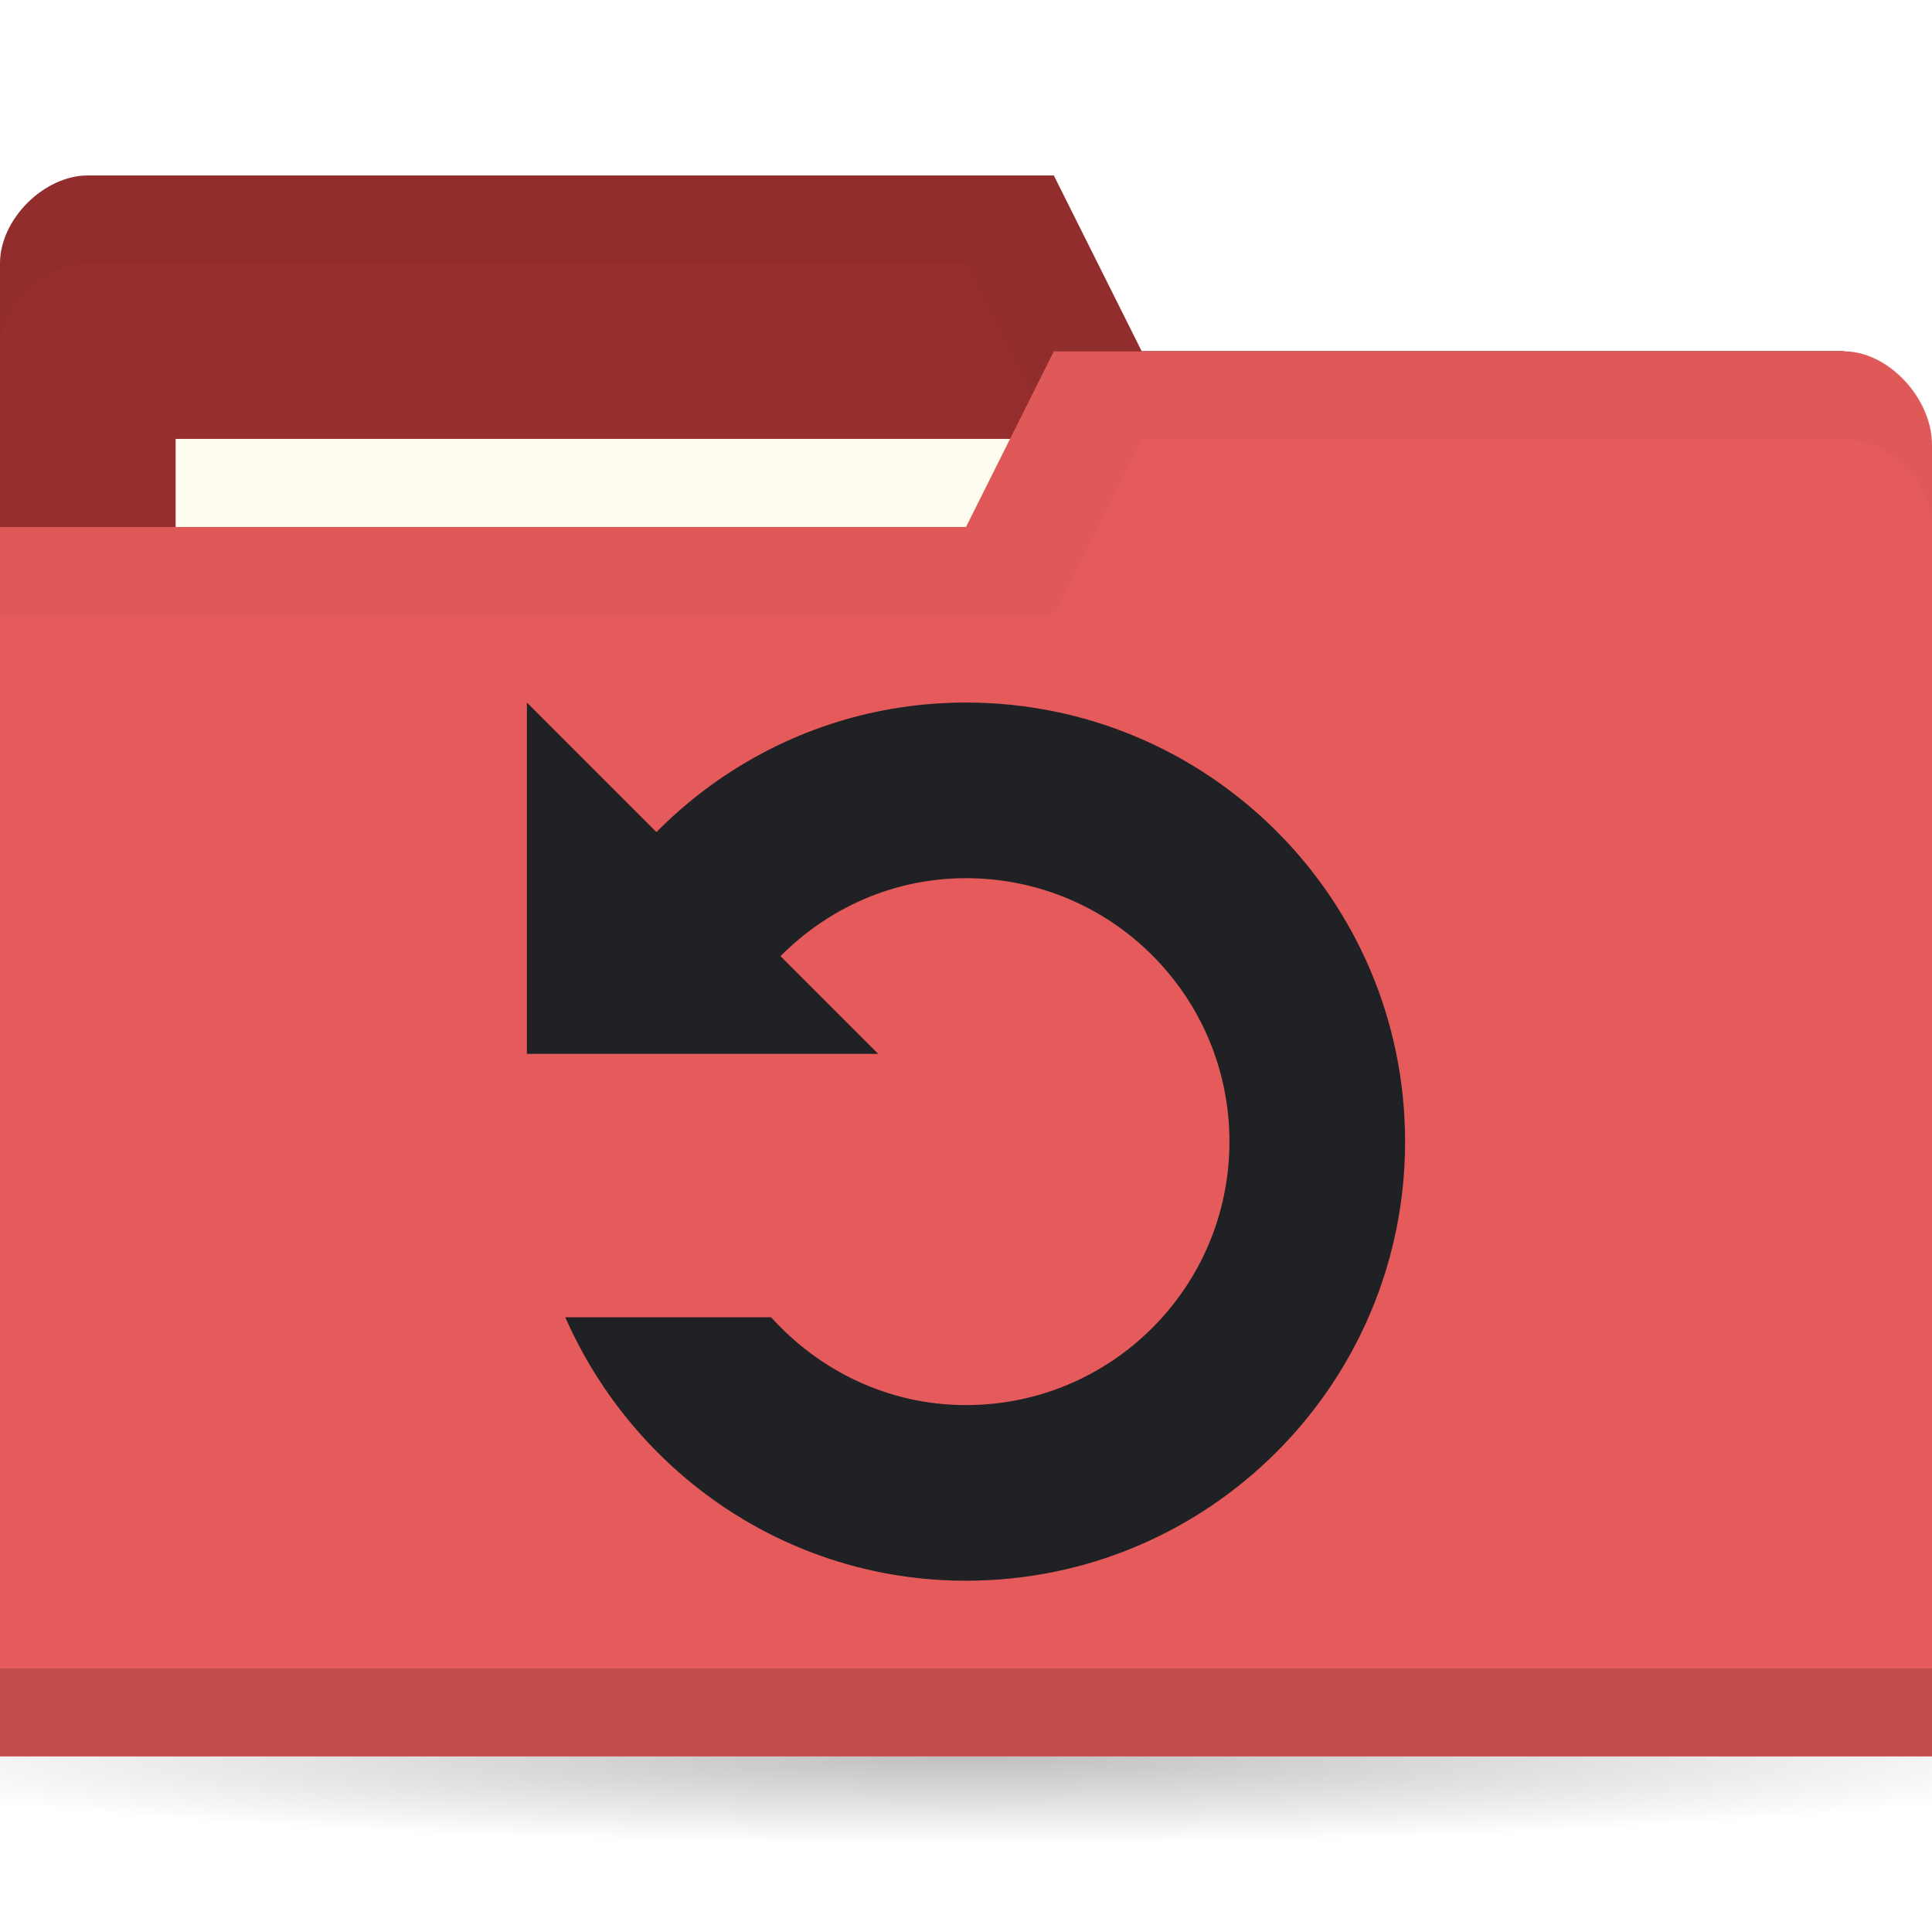
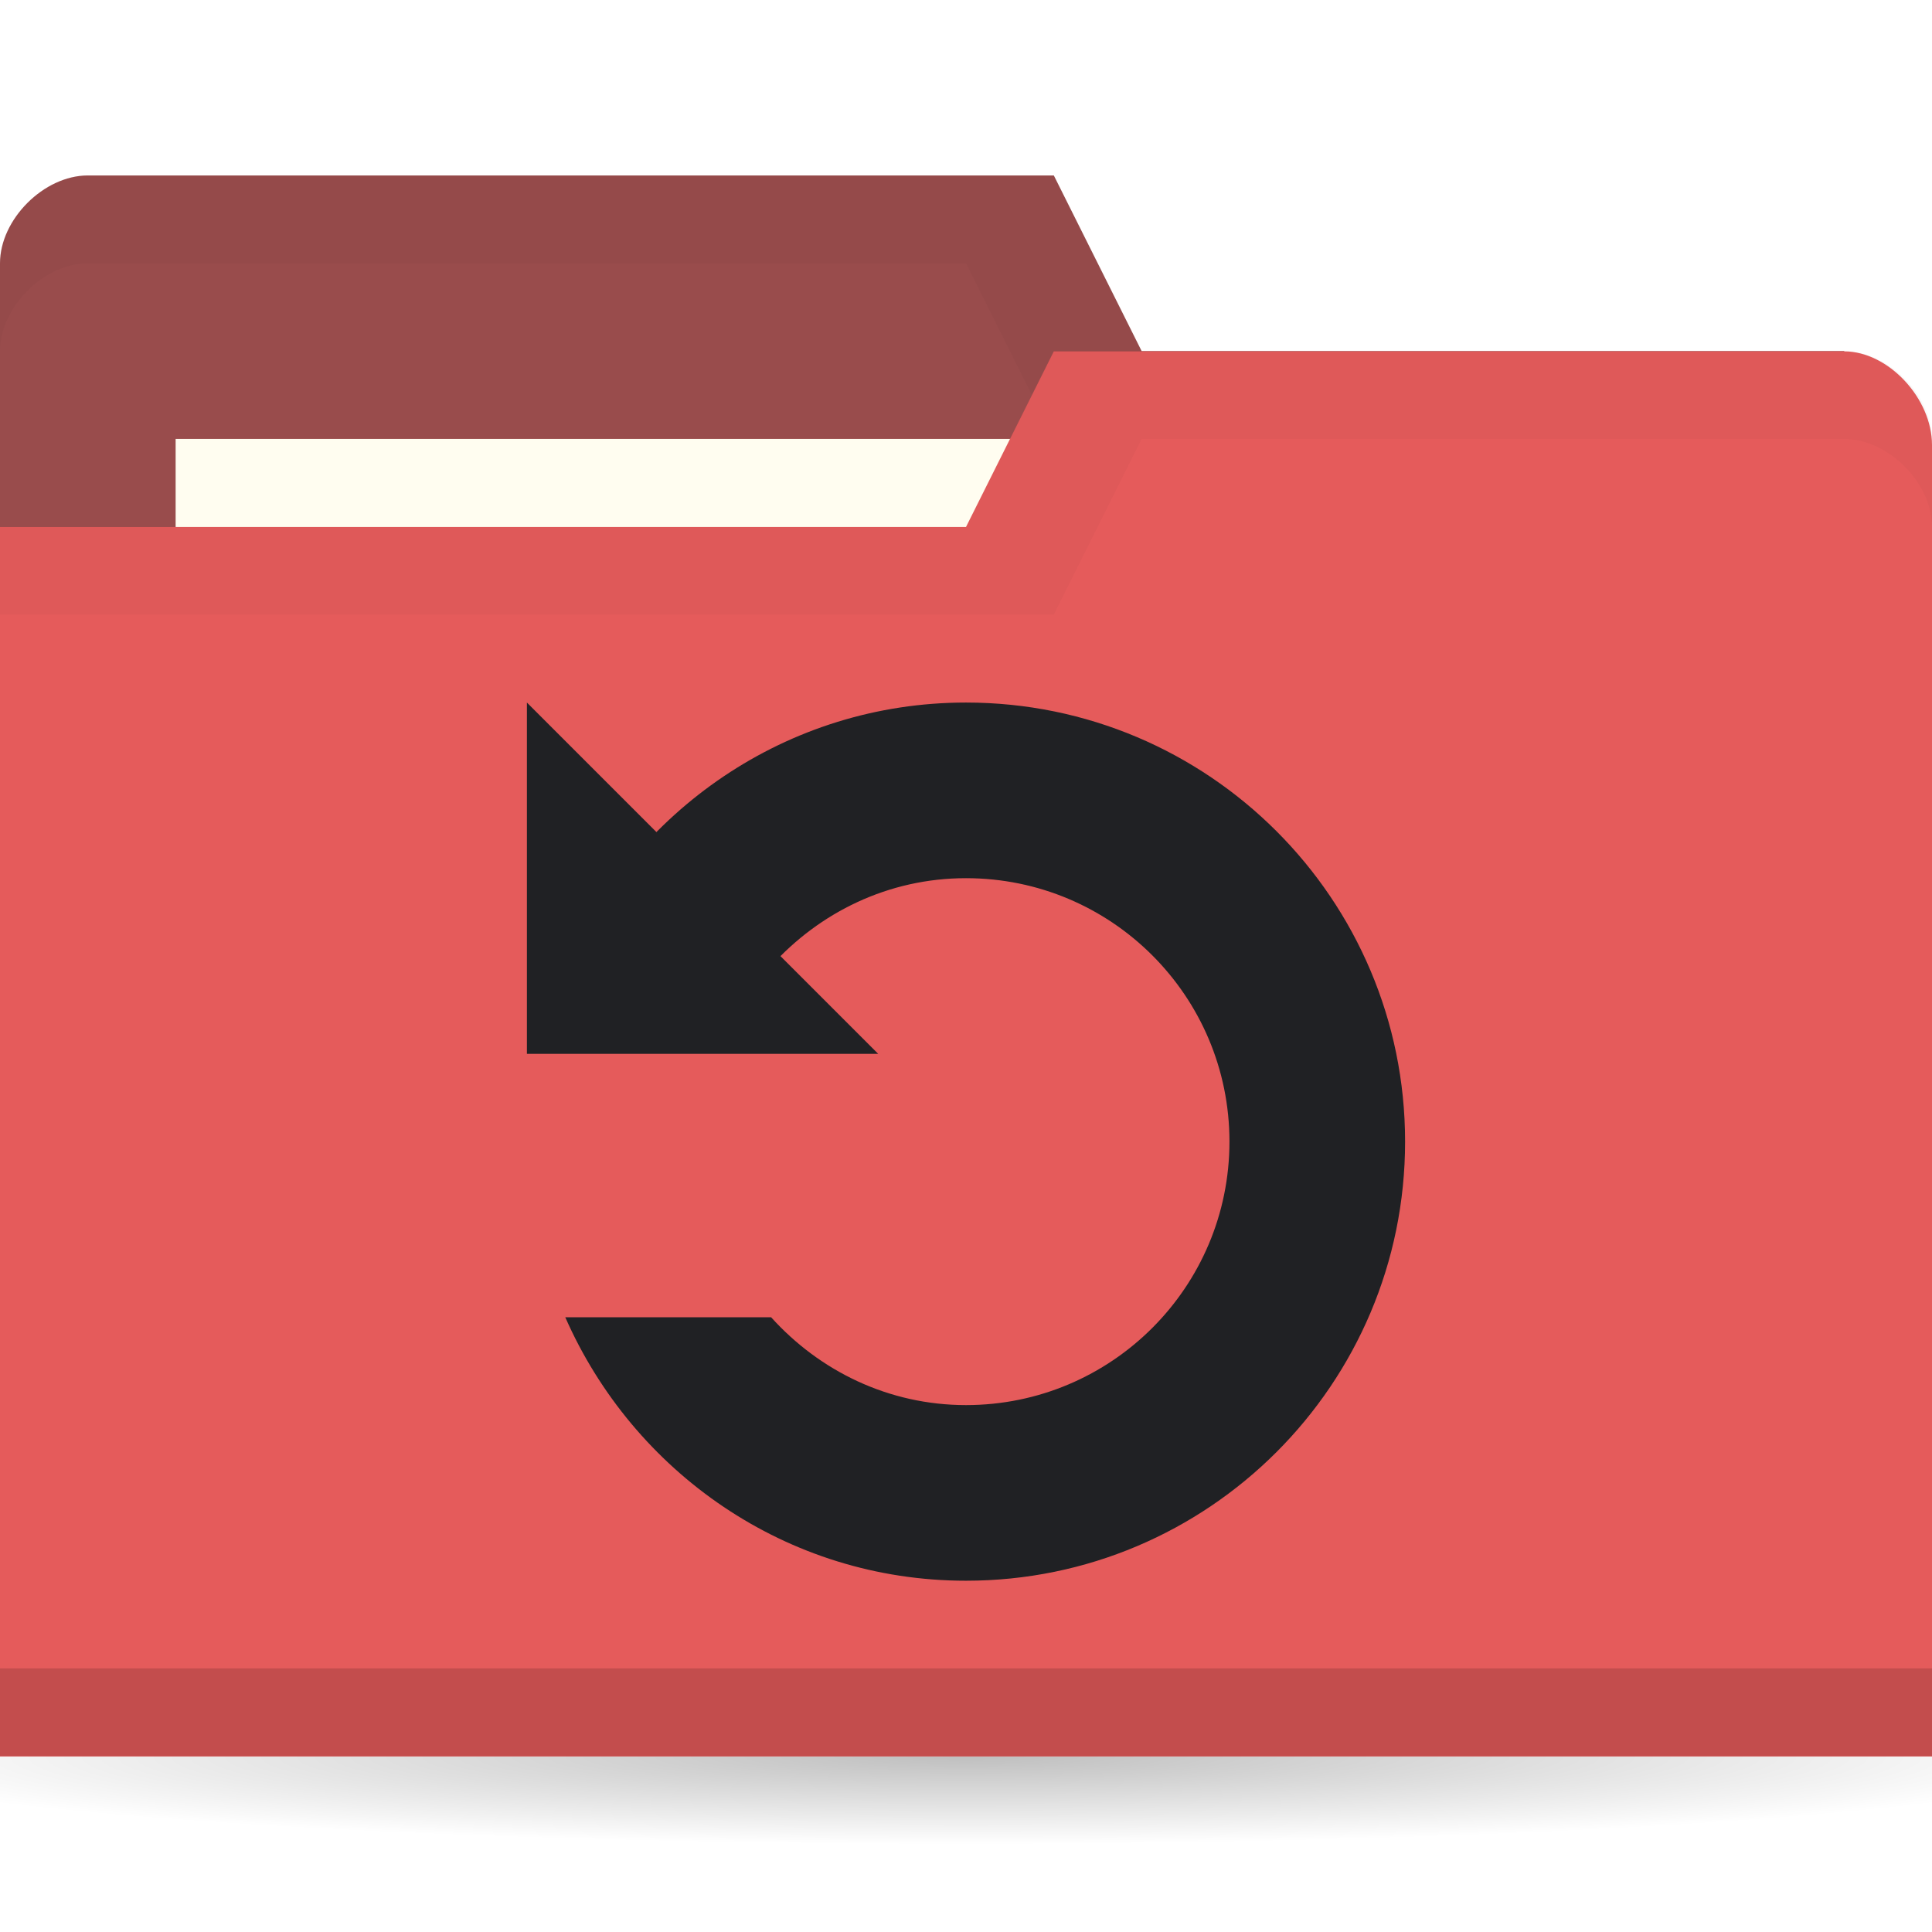
<svg xmlns="http://www.w3.org/2000/svg" viewBox="0 0 22 22">
  <defs>
    <radialGradient id="radialGradient3766" cx="11" cy="19" r="11" gradientTransform="matrix(1,0,0,0.09090909,0,17.27273)" gradientUnits="userSpaceOnUse">
      <stop style="stop-color:#000;stop-opacity:1" />
      <stop offset="1" style="stop-color:#000;stop-opacity:0" />
    </radialGradient>
  </defs>
  <g transform="translate(0,-1030.362)">
    <path d="m 22 19 c 0 0.552 -4.925 1 -11 1 -6.075 0 -11 -0.448 -11 -1 0 -0.552 4.925 -1 11 -1 6.075 0 11 0.448 11 1 z" transform="matrix(1.181818,0,0,1,-2,1031.362)" style="fill:url(#radialGradient3766);opacity:0.25;fill-opacity:1;stroke:none" />
-     <path d="m 0 1033.36 0 14 22 0 0 -7 -1 -6 -8 0 -1 -2 -11 0 c -0.5 0 -1 0.5 -1 1 z" style="fill:#962e2e;fill-opacity:1;stroke:none" />
+     <path d="m 0 1033.36 0 14 22 0 0 -7 -1 -6 -8 0 -1 -2 -11 0 c -0.5 0 -1 0.5 -1 1 z" style="fill:#994c4c;fill-opacity:1;stroke:none" />
    <path d="m 1 1032.36 c -0.5 0 -1 0.5 -1 1 l 0 1 c 0 -0.5 0.5 -1 1 -1 l 10 0 1 2 9 0 0 6 0 -1 0 -6 -8 0 -1 -2 z" style="fill:#000;opacity:0.03;fill-opacity:1;stroke:none" />
    <rect width="10" height="4" x="2" y="1035.36" style="fill:#fffdf0;fill-opacity:1;stroke:none" />
    <path d="m 22 1035.43 0 14.933 -22 0 0 -14 11 0 1 -2 9 0 c 0.5 0 1 0.533 1 1.067 z" style="fill:#e55b5b;fill-opacity:1;stroke:none" />
    <path d="m 0 1049.36 0 1 22 0 0 -1 z" style="fill:#000;opacity:0.15;fill-opacity:1;stroke:none" />
    <path d="m 12 1034.36 -1 2 -11 0 0 1 12 0 1 -2 8 0 c 0.5 0 1 0.5 1 1 l 0 -1 c 0 -0.5 -0.5 -1 -1 -1 z" style="fill:#000;opacity:0.03;fill-opacity:1;stroke:none" />
    <g transform="translate(0,-1)" style="fill:#202124;opacity:1;fill-opacity:1">
      <path transform="translate(0,1030.362)" d="m 11 9 c -2.046 0 -3.788 1.24 -4.563 3 l 2.344 0 c 0.549 -0.609 1.334 -1 2.219 -1 c 1.657 0 3 1.343 3 3 0 1.657 -1.343 3 -3 3 -0.884 0 -1.67 -0.391 -2.219 -1 l -2.344 0 c 0.774 1.76 2.517 3 4.563 3 2.761 0 5 -2.239 5 -5 0 -2.761 -2.239 -5 -5 -5 z" style="fill:#202124;stroke:none" />
      <path transform="translate(0,1030.362)" d="m 6 13 4 0 -4 -4 z" style="fill:#202124;stroke:none" />
    </g>
  </g>
</svg>
